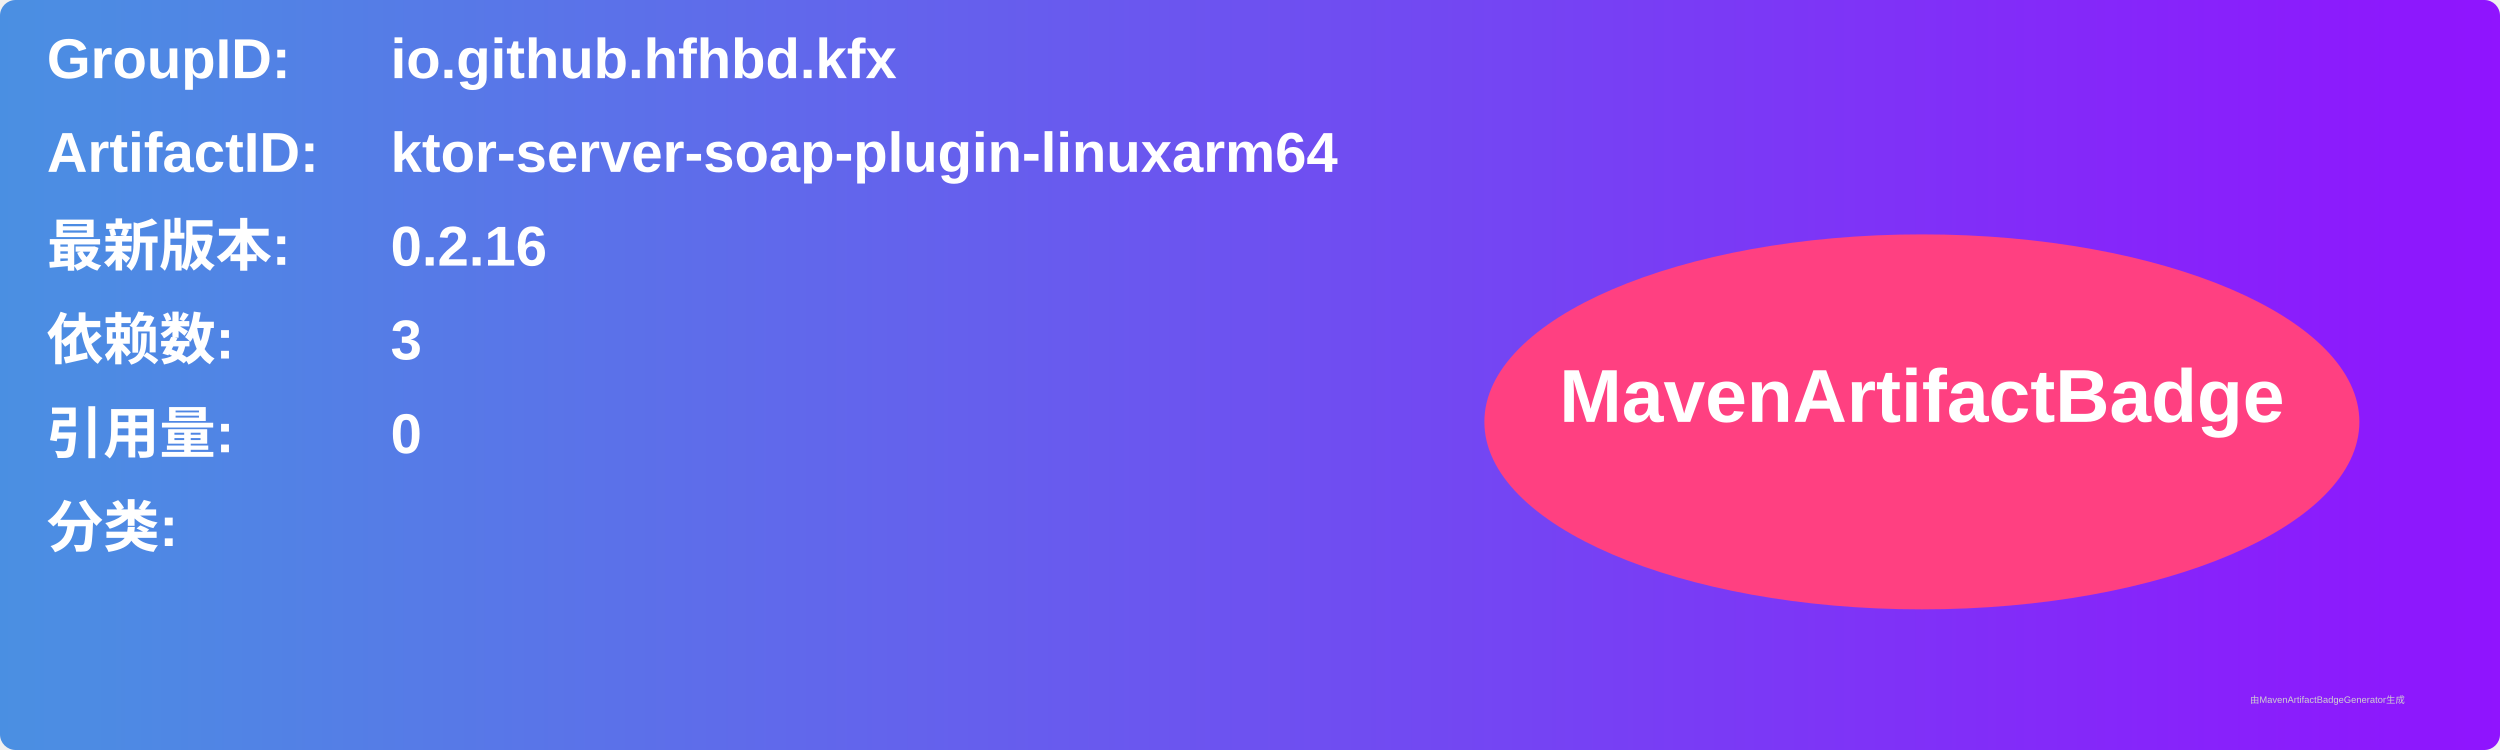
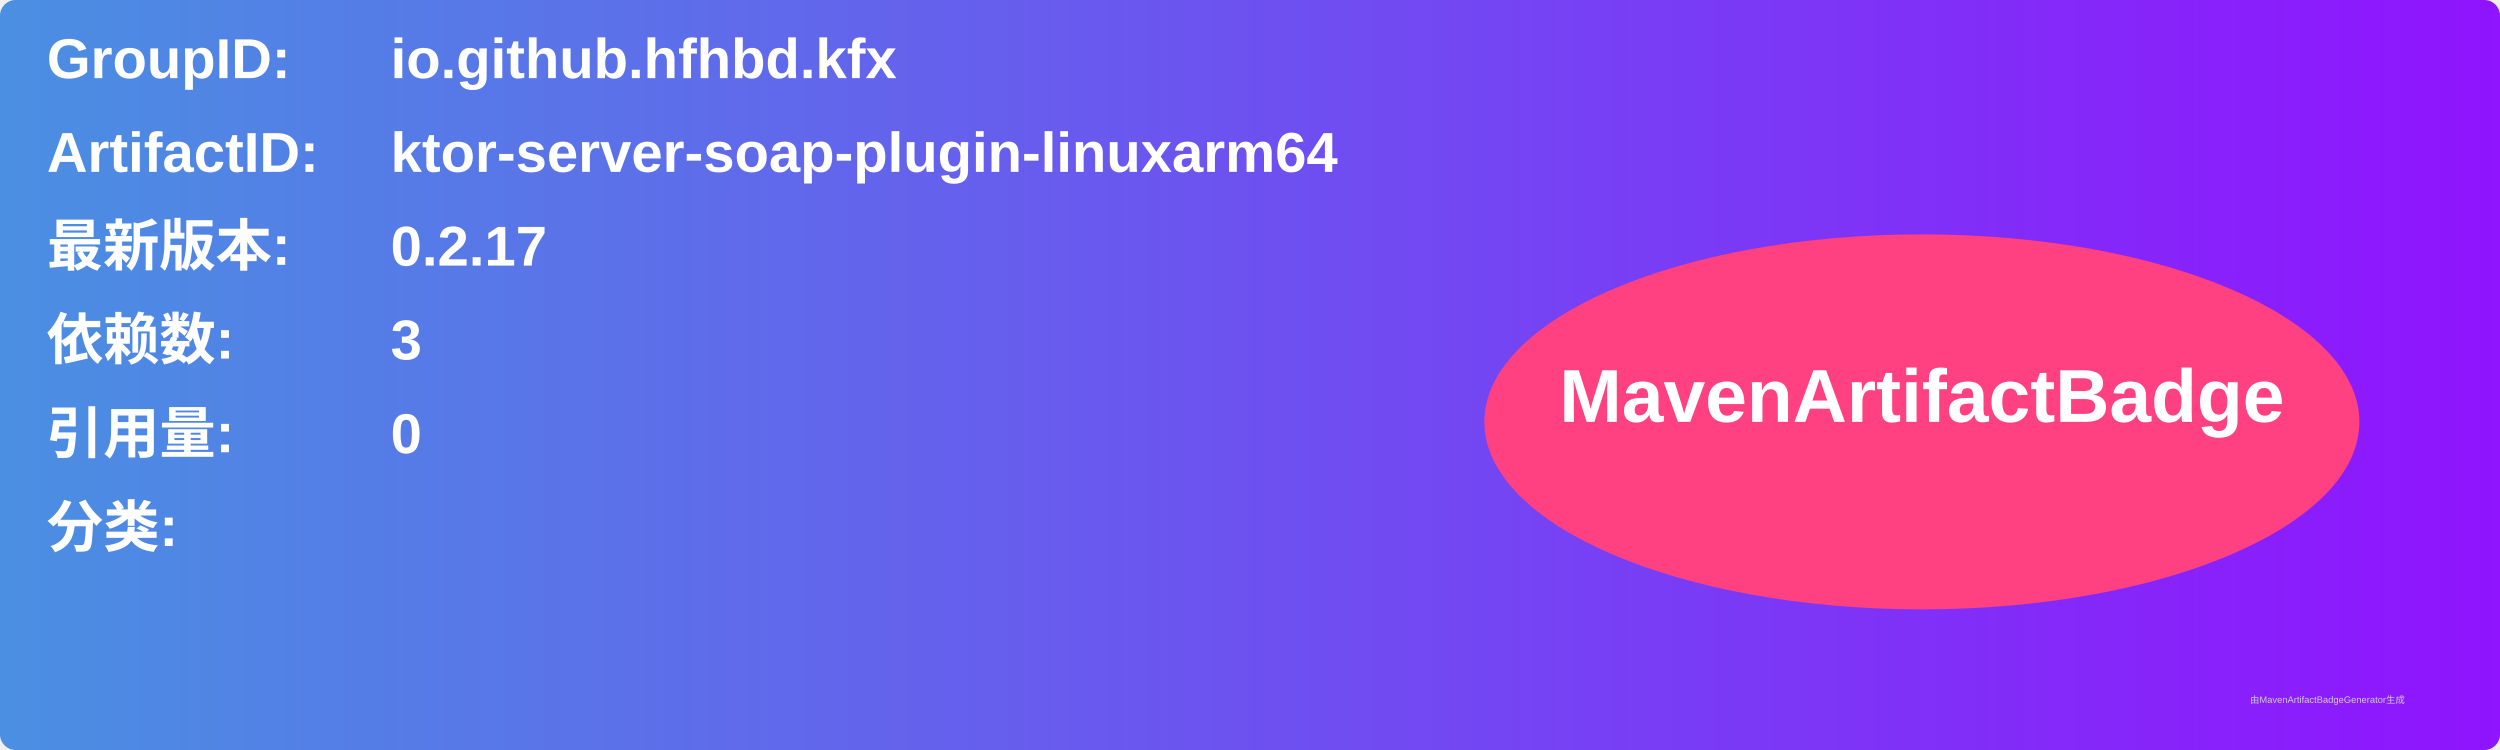
<svg xmlns="http://www.w3.org/2000/svg" width="800" height="240" viewBox="0 0 800 240">
  <linearGradient id="grad" x1="0%" y1="0%" x2="100%" y2="0%">
    <stop offset="0%" stop-color="#4a90e2" />
    <stop offset="100%" stop-color="#9013fe" />
  </linearGradient>
  <rect width="100%" height="100%" rx="5" ry="5" fill="url(#grad)" />
  <g transform="translate(15, 15)">
    <text x="0" y="10" font-family="Arial" font-size="18" fill="white" font-weight="bold" width="260">GroupID:</text>
    <text x="110" y="10" font-family="Arial" font-size="18" fill="white" font-weight="bold" width="460">io.github.hfhbd.kfx</text>
    <text x="0" y="40" font-family="Arial" font-size="18" fill="white" font-weight="bold" width="260">ArtifactID:</text>
    <text x="110" y="40" font-family="Arial" font-size="18" fill="white" font-weight="bold" width="460">ktor-server-soap-plugin-linuxarm64</text>
    <text x="0" y="70" font-family="Arial" font-size="18" fill="white" font-weight="bold">最新版本:</text>
    <text x="110" y="70" font-family="Arial" font-size="18" fill="white" font-weight="bold">
-       <tspan font-weight="bold">0.2.16</tspan>
+       <tspan font-weight="bold">0.2.17</tspan>
    </text>
    <text x="0" y="100" font-family="Arial" font-size="18" fill="white" font-weight="bold">依赖数: </text>
    <text x="110" y="100" font-family="Arial" font-size="18" fill="white">
      <tspan font-weight="bold">3</tspan>
    </text>
    <text x="0" y="130" font-family="Arial" font-size="18" fill="white" font-weight="bold">引用量: </text>
    <text x="110" y="130" font-family="Arial" font-size="18" fill="white">
      <tspan font-weight="bold">0</tspan>
    </text>
    <text x="0" y="160" font-family="Arial" font-size="18" fill="white" font-weight="bold">分类:</text>
    <text x="10" y="190" font-family="Arial" font-size="10" fill="white">
      <tspan font-weight="bold" />
    </text>
    <ellipse cx="600" cy="120" rx="140" ry="60" fill="#ff4081" />
    <text x="600" y="120" text-anchor="middle" font-family="Arial" font-size="24" fill="white" font-weight="bold">MavenArtifactBadge</text>
  </g>
  <text x="720" y="225" font-family="Arial" font-size="3" fill="#d0d0d0">由MavenArtifactBadgeGenerator生成</text>
</svg>
